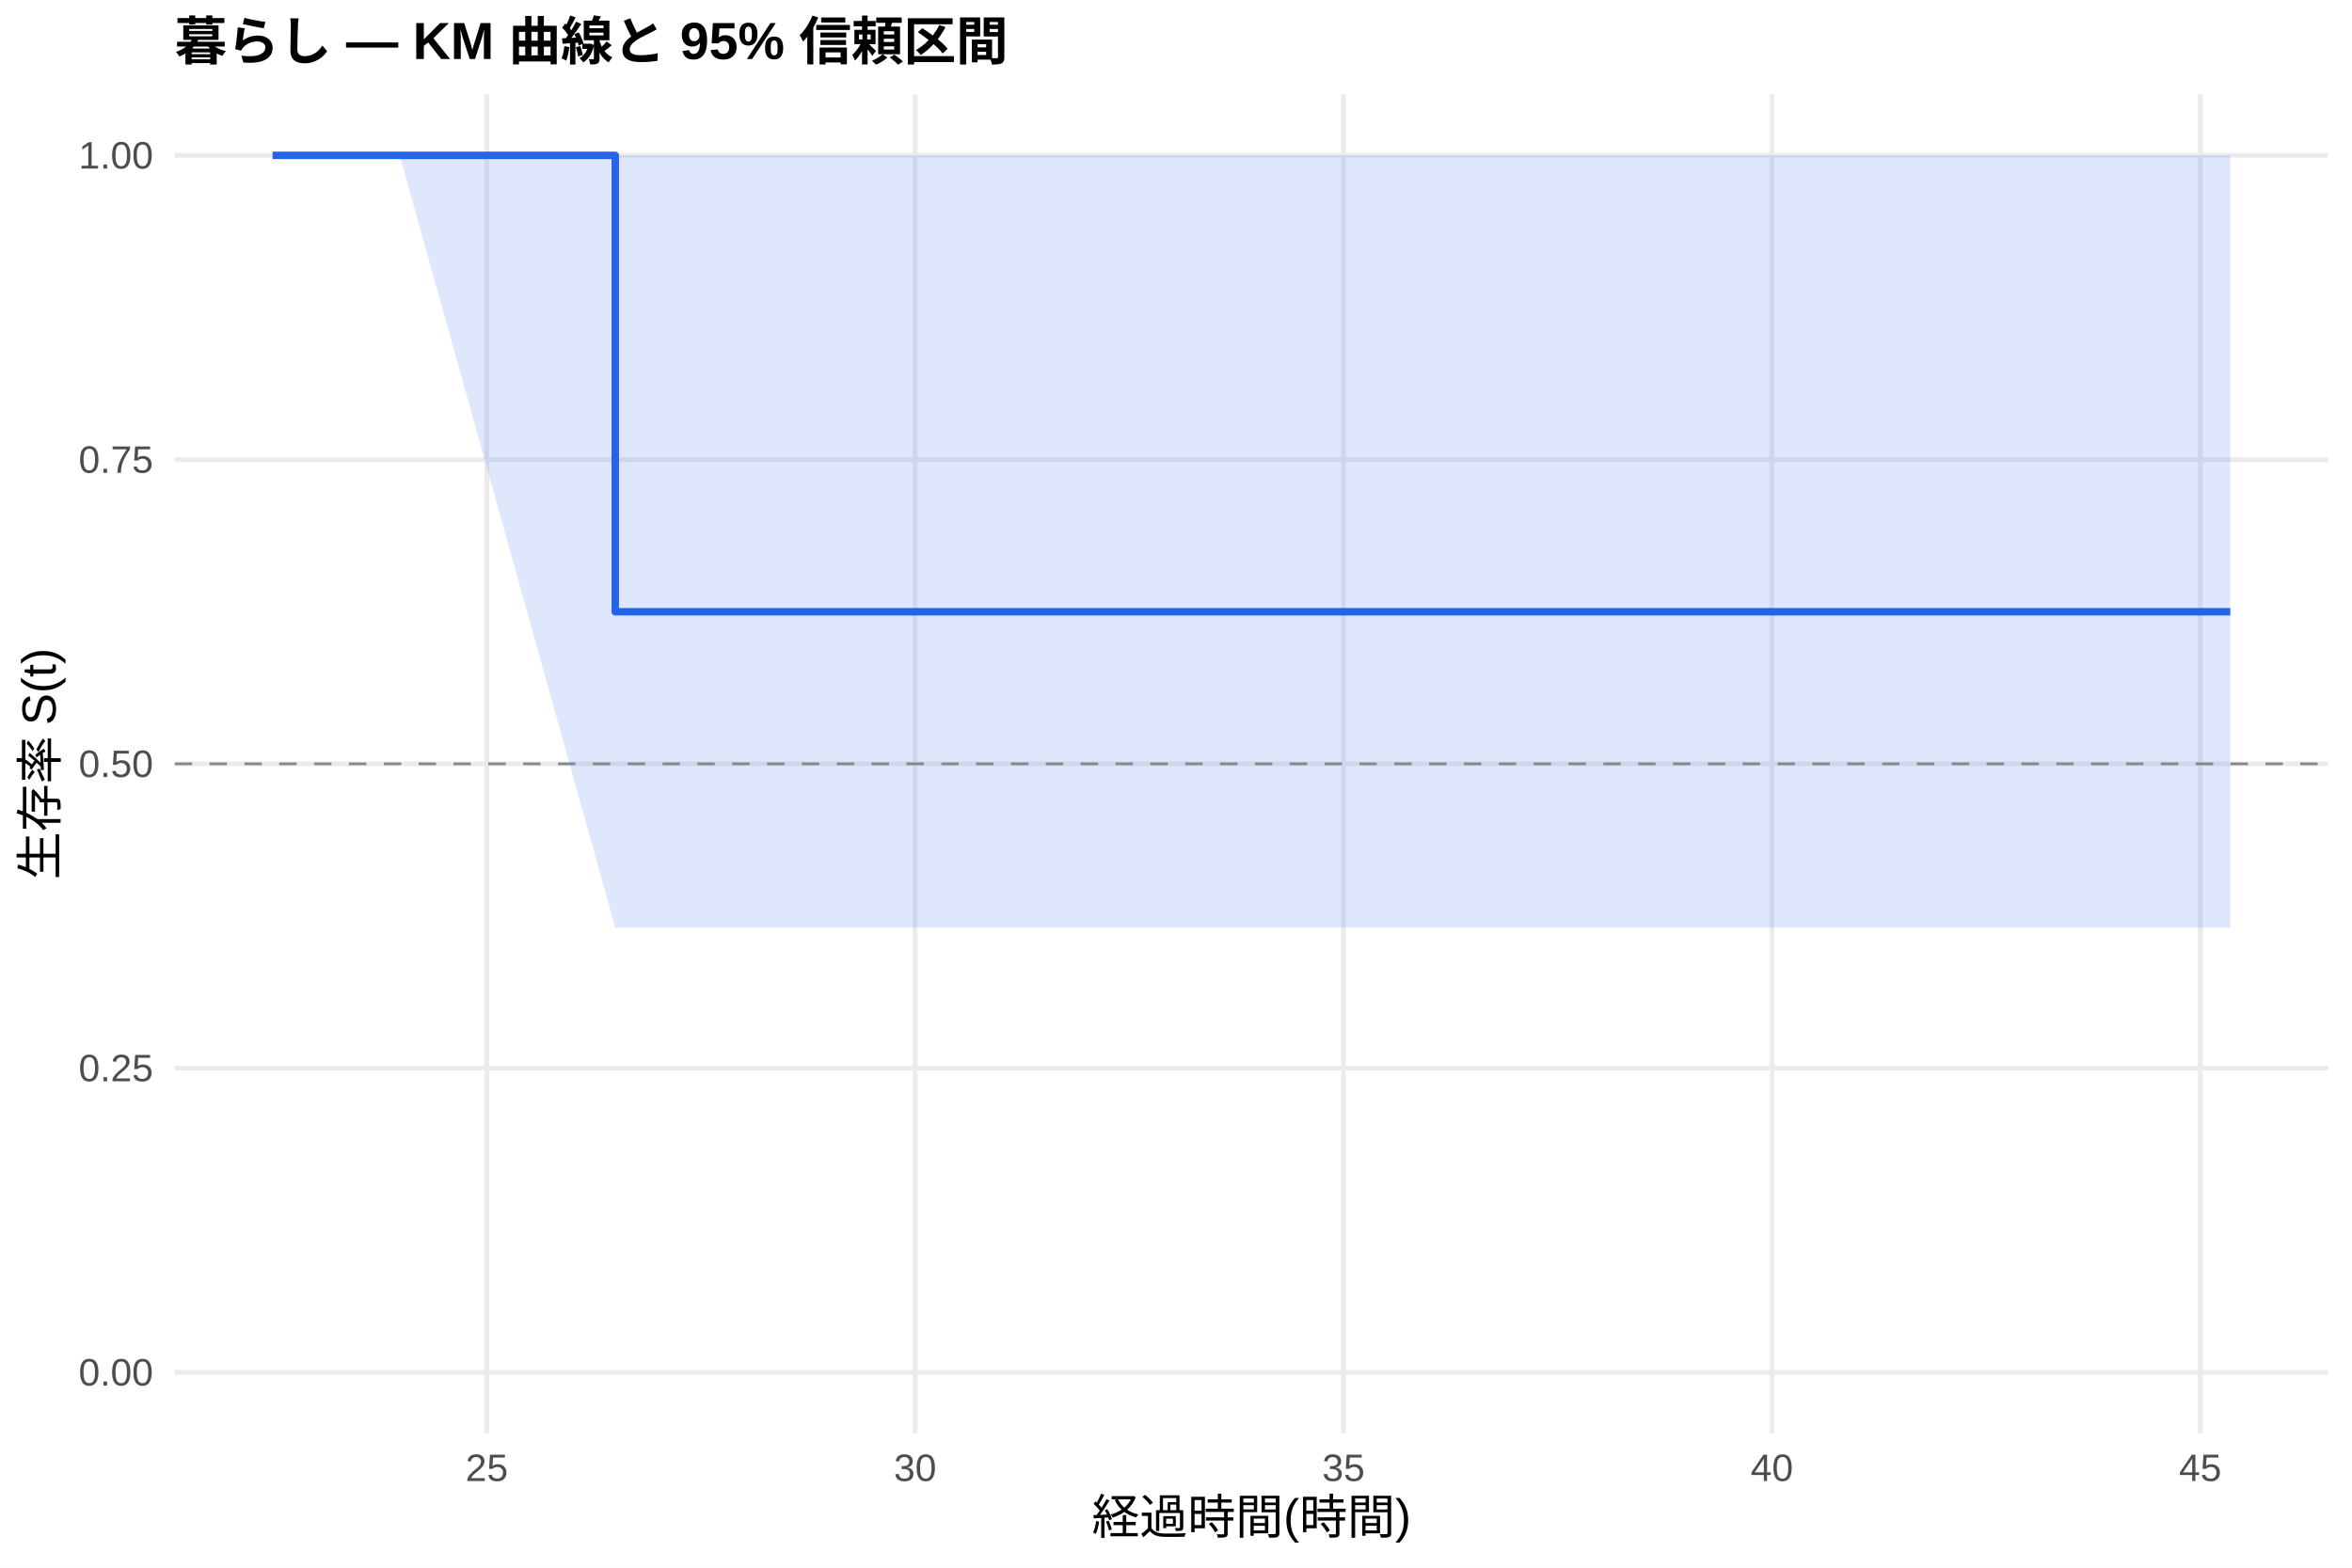
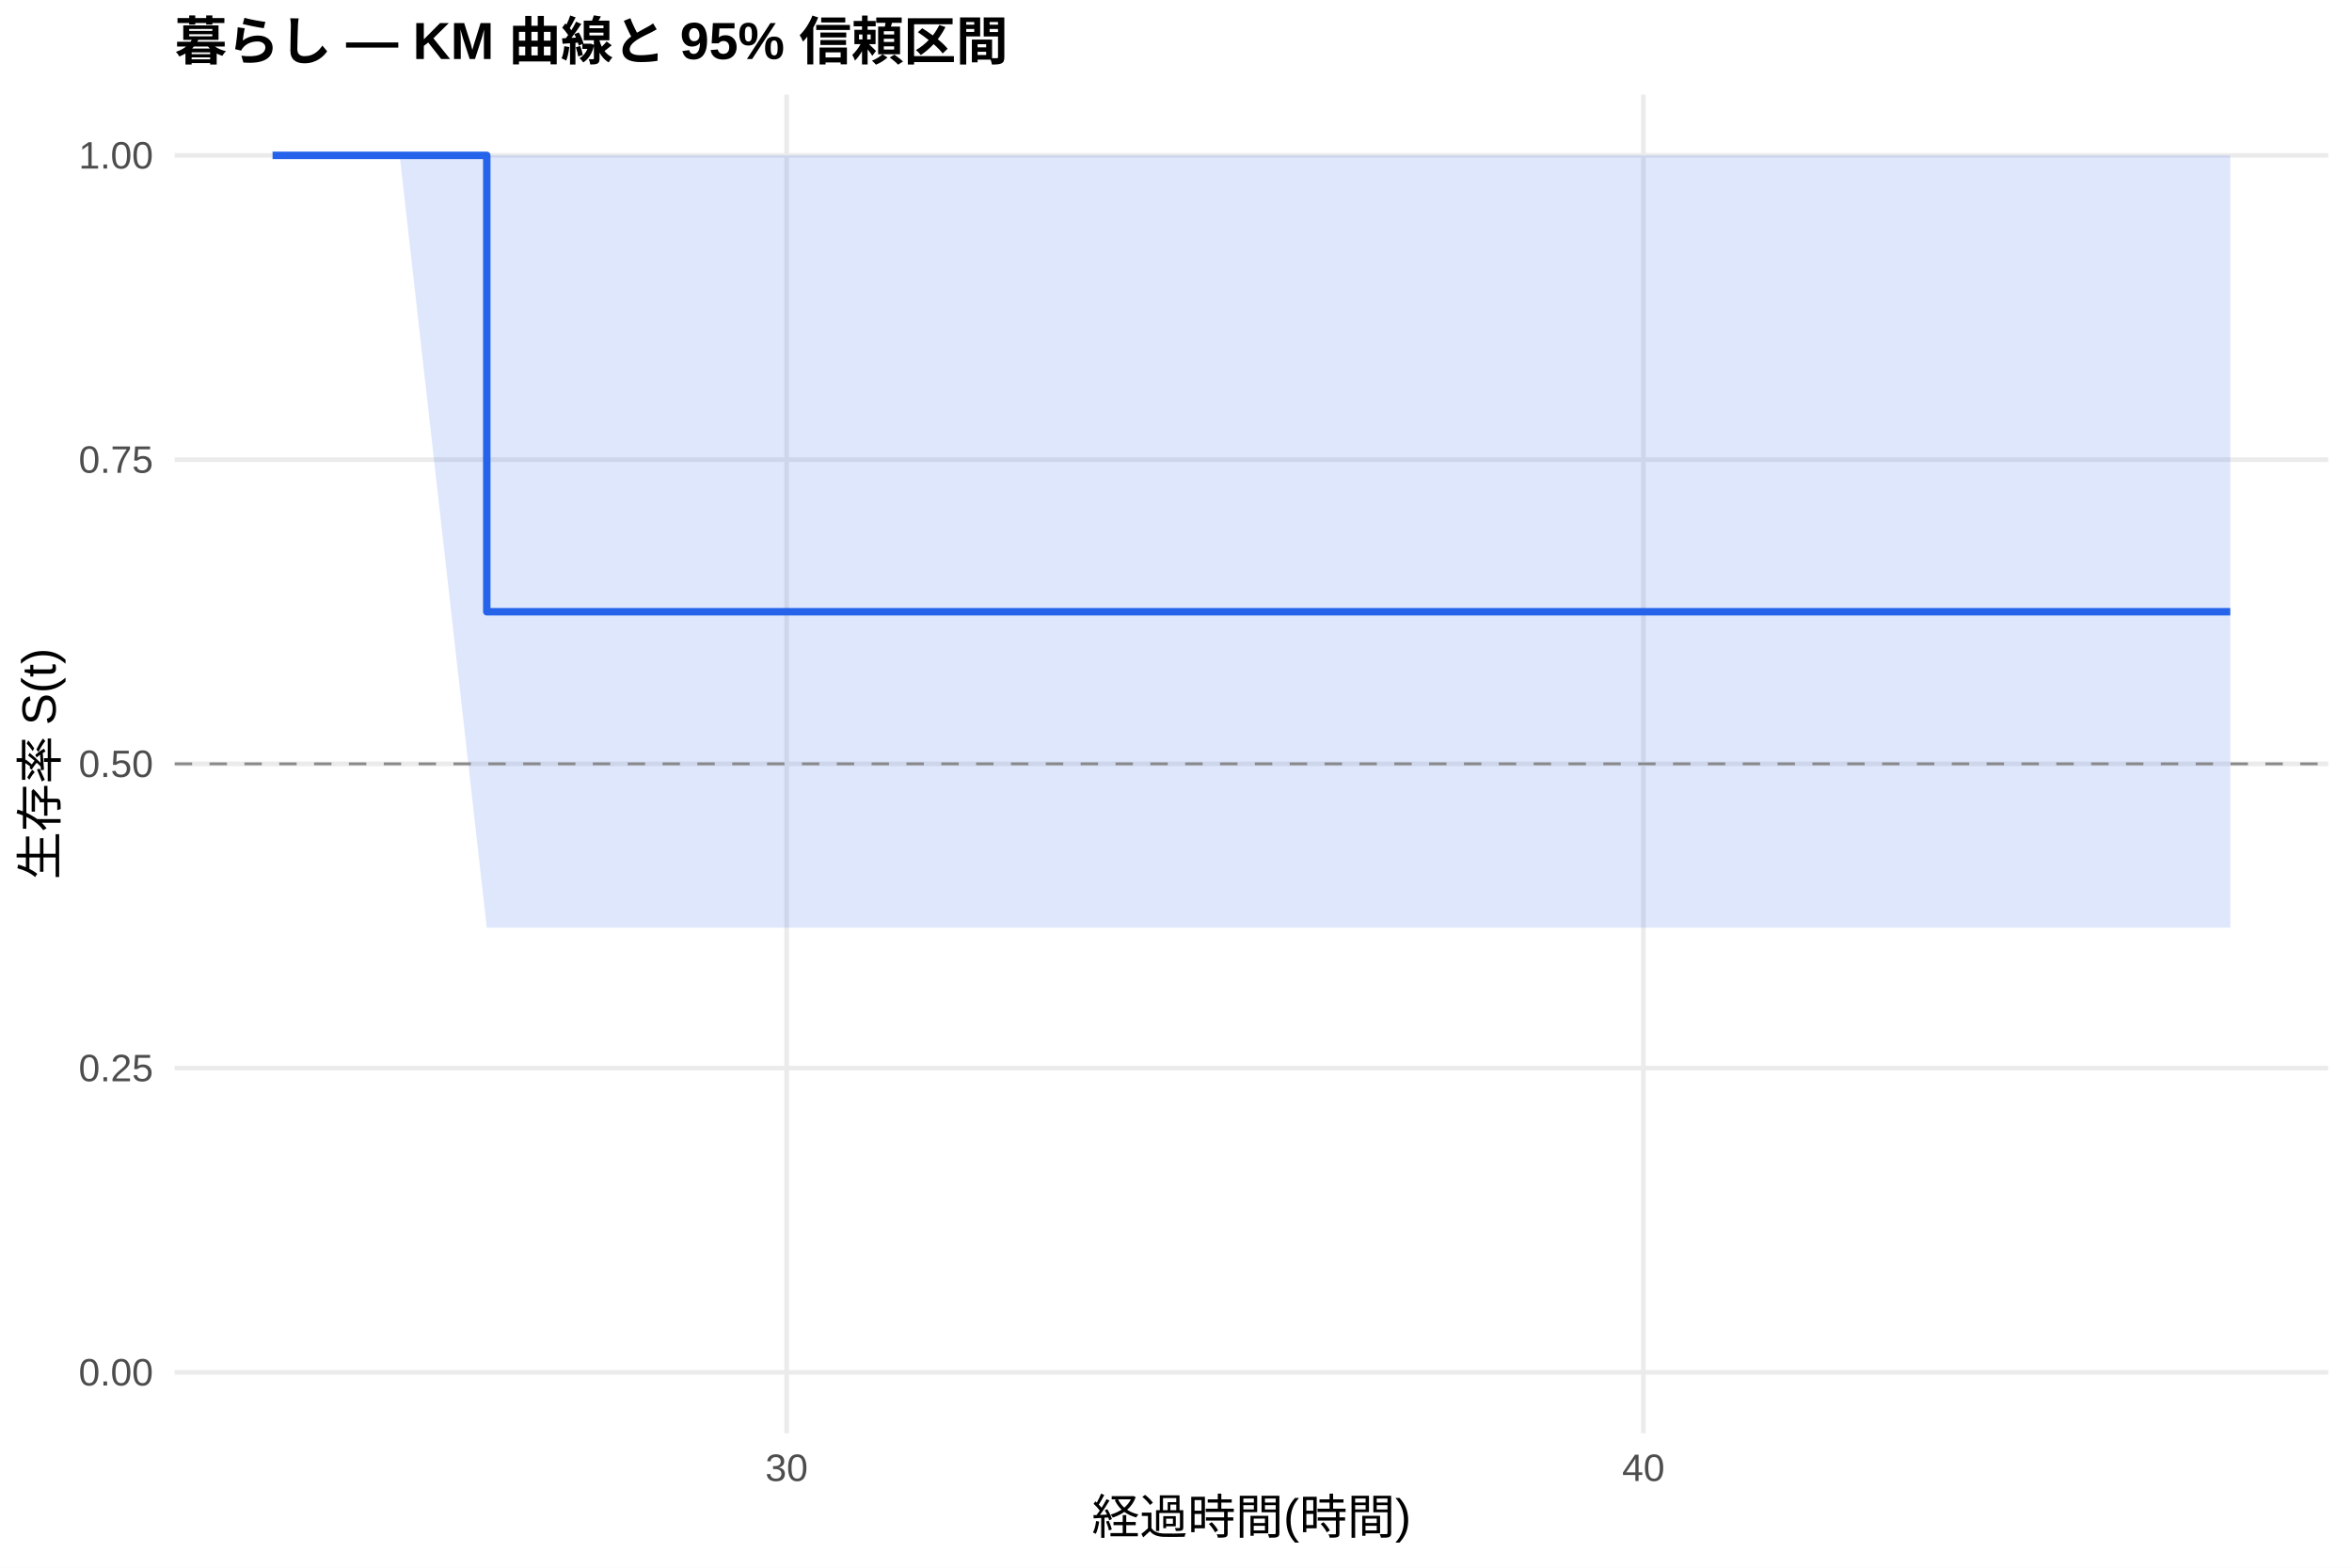
<svg xmlns="http://www.w3.org/2000/svg" width="540.00pt" height="360.00pt" viewBox="0 0 540.00 360.00">
  <g class="svglite">
    <defs>
      <style type="text/css">
    .svglite line, .svglite polyline, .svglite polygon, .svglite path, .svglite rect, .svglite circle {
      fill: none;
      stroke: #000000;
      stroke-linecap: round;
      stroke-linejoin: round;
      stroke-miterlimit: 10.00;
    }
    .svglite text {
      white-space: pre;
    }
    .svglite g.glyphgroup path {
      fill: inherit;
      stroke: none;
    }
  </style>
    </defs>
    <rect width="100%" height="100%" style="stroke: none; fill: #FFFFFF;" />
    <defs>
      <clipPath id="cpMC4wMHw1NDAuMDB8MC4wMHwzNjAuMDA=">
        <rect x="0.00" y="0.00" width="540.00" height="360.00" />
      </clipPath>
    </defs>
    <g clip-path="url(#cpMC4wMHw1NDAuMDB8MC4wMHwzNjAuMDA=)">
      <rect x="0" y="0.00" width="540.00" height="360.00" style="stroke-width: 1.07; stroke: none; fill: #FFFFFF;" />
    </g>
    <defs>
      <clipPath id="cpNDAuMTF8NTM0LjUyfDIxLjcxfDMyOS4xMg==">
        <rect x="40.11" y="21.71" width="494.41" height="307.41" />
      </clipPath>
    </defs>
    <g clip-path="url(#cpNDAuMTF8NTM0LjUyfDIxLjcxfDMyOS4xMg==)">
      <polyline points="40.11,315.14 534.52,315.14 " style="stroke-width: 1.07; stroke: #EBEBEB; stroke-linecap: butt;" />
      <polyline points="40.11,245.28 534.52,245.28 " style="stroke-width: 1.07; stroke: #EBEBEB; stroke-linecap: butt;" />
      <polyline points="40.11,175.41 534.52,175.41 " style="stroke-width: 1.07; stroke: #EBEBEB; stroke-linecap: butt;" />
      <polyline points="40.11,105.55 534.52,105.55 " style="stroke-width: 1.07; stroke: #EBEBEB; stroke-linecap: butt;" />
      <polyline points="40.11,35.68 534.52,35.68 " style="stroke-width: 1.07; stroke: #EBEBEB; stroke-linecap: butt;" />
-       <polyline points="111.76,329.12 111.76,21.71 " style="stroke-width: 1.07; stroke: #EBEBEB; stroke-linecap: butt;" />
-       <polyline points="210.11,329.12 210.11,21.71 " style="stroke-width: 1.07; stroke: #EBEBEB; stroke-linecap: butt;" />
-       <polyline points="308.46,329.12 308.46,21.71 " style="stroke-width: 1.07; stroke: #EBEBEB; stroke-linecap: butt;" />
-       <polyline points="406.81,329.12 406.81,21.71 " style="stroke-width: 1.07; stroke: #EBEBEB; stroke-linecap: butt;" />
-       <polyline points="505.16,329.12 505.16,21.71 " style="stroke-width: 1.07; stroke: #EBEBEB; stroke-linecap: butt;" />
-       <polygon points="62.58,35.68 91.76,35.68 141.26,35.68 512.05,35.68 512.05,213.03 141.26,213.03 91.76,35.68 62.58,35.68 " style="stroke-width: 0.00; stroke: none; stroke-linecap: butt; fill: #2563EB; fill-opacity: 0.15;" />
-       <polyline points="62.58,35.68 91.76,35.68 141.26,35.68 512.05,35.68 " style="stroke-width: 1.07; stroke: none; stroke-linecap: butt;" />
-       <polyline points="512.05,213.03 141.26,213.03 91.76,35.68 62.58,35.68 " style="stroke-width: 1.07; stroke: none; stroke-linecap: butt;" />
-       <polyline points="62.58,35.68 91.76,35.68 91.76,35.68 141.26,35.68 141.26,140.48 512.05,140.48 512.05,140.48 " style="stroke-width: 1.71; stroke: #2563EB; stroke-linecap: butt;" />
+       <polyline points="180.60,329.12 180.60,21.71 " style="stroke-width: 1.07; stroke: #EBEBEB; stroke-linecap: butt;" />
+       <polyline points="377.31,329.12 377.31,21.71 " style="stroke-width: 1.07; stroke: #EBEBEB; stroke-linecap: butt;" />
+       <polygon points="62.58,35.68 91.76,35.68 111.76,35.68 512.05,35.68 512.05,213.03 111.76,213.03 91.76,35.68 62.58,35.68 " style="stroke-width: 0.00; stroke: none; stroke-linecap: butt; fill: #2563EB; fill-opacity: 0.15;" />
+       <polyline points="62.58,35.68 91.76,35.68 111.76,35.68 512.05,35.68 " style="stroke-width: 1.07; stroke: none; stroke-linecap: butt;" />
+       <polyline points="512.05,213.03 111.76,213.03 91.76,35.68 62.58,35.68 " style="stroke-width: 1.07; stroke: none; stroke-linecap: butt;" />
+       <polyline points="62.58,35.68 91.76,35.68 91.76,35.68 111.76,35.68 111.76,140.48 512.05,140.48 512.05,140.48 " style="stroke-width: 1.71; stroke: #2563EB; stroke-linecap: butt;" />
      <line x1="40.11" y1="175.41" x2="534.52" y2="175.41" style="stroke-width: 0.64; stroke: #888888; stroke-dasharray: 4.00,4.00; stroke-linecap: butt;" />
    </g>
    <g clip-path="url(#cpMC4wMHw1NDAuMDB8MC4wMHwzNjAuMDA=)">
      <text x="35.18" y="318.17" text-anchor="end" style="font-size: 8.80px;fill: #4D4D4D; font-family: &quot;Liberation Sans&quot;;" textLength="17.11px" lengthAdjust="spacingAndGlyphs">0.00</text>
      <text x="35.18" y="248.30" text-anchor="end" style="font-size: 8.80px;fill: #4D4D4D; font-family: &quot;Liberation Sans&quot;;" textLength="17.11px" lengthAdjust="spacingAndGlyphs">0.25</text>
      <text x="35.18" y="178.44" text-anchor="end" style="font-size: 8.80px;fill: #4D4D4D; font-family: &quot;Liberation Sans&quot;;" textLength="17.11px" lengthAdjust="spacingAndGlyphs">0.50</text>
      <text x="35.18" y="108.57" text-anchor="end" style="font-size: 8.80px;fill: #4D4D4D; font-family: &quot;Liberation Sans&quot;;" textLength="17.11px" lengthAdjust="spacingAndGlyphs">0.75</text>
      <text x="35.18" y="38.71" text-anchor="end" style="font-size: 8.80px;fill: #4D4D4D; font-family: &quot;Liberation Sans&quot;;" textLength="17.11px" lengthAdjust="spacingAndGlyphs">1.00</text>
-       <text x="111.76" y="340.10" text-anchor="middle" style="font-size: 8.80px;fill: #4D4D4D; font-family: &quot;Liberation Sans&quot;;" textLength="9.78px" lengthAdjust="spacingAndGlyphs">25</text>
-       <text x="210.11" y="340.10" text-anchor="middle" style="font-size: 8.80px;fill: #4D4D4D; font-family: &quot;Liberation Sans&quot;;" textLength="9.78px" lengthAdjust="spacingAndGlyphs">30</text>
-       <text x="308.46" y="340.10" text-anchor="middle" style="font-size: 8.80px;fill: #4D4D4D; font-family: &quot;Liberation Sans&quot;;" textLength="9.78px" lengthAdjust="spacingAndGlyphs">35</text>
-       <text x="406.81" y="340.10" text-anchor="middle" style="font-size: 8.80px;fill: #4D4D4D; font-family: &quot;Liberation Sans&quot;;" textLength="9.78px" lengthAdjust="spacingAndGlyphs">40</text>
-       <text x="505.16" y="340.10" text-anchor="middle" style="font-size: 8.80px;fill: #4D4D4D; font-family: &quot;Liberation Sans&quot;;" textLength="9.78px" lengthAdjust="spacingAndGlyphs">45</text>
+       <text x="180.60" y="340.10" text-anchor="middle" style="font-size: 8.80px;fill: #4D4D4D; font-family: &quot;Liberation Sans&quot;;" textLength="9.78px" lengthAdjust="spacingAndGlyphs">30</text>
+       <text x="377.31" y="340.10" text-anchor="middle" style="font-size: 8.80px;fill: #4D4D4D; font-family: &quot;Liberation Sans&quot;;" textLength="9.78px" lengthAdjust="spacingAndGlyphs">40</text>
      <text x="287.32" y="352.24" text-anchor="middle" style="font-size: 11.00px; font-family: &quot;Liberation Sans&quot;;" textLength="73.31px" lengthAdjust="spacingAndGlyphs">経過時間(時間)</text>
      <text transform="translate(13.05,175.41) rotate(-90)" text-anchor="middle" style="font-size: 11.00px; font-family: &quot;Liberation Sans&quot;;" textLength="53.78px" lengthAdjust="spacingAndGlyphs">生存率 S(t)</text>
      <text x="40.11" y="13.74" style="font-size: 12.00px; font-weight: bold; font-family: &quot;Liberation Sans&quot;;" textLength="191.33px" lengthAdjust="spacingAndGlyphs">暮らし — KM 曲線と 95% 信頼区間</text>
    </g>
  </g>
</svg>
